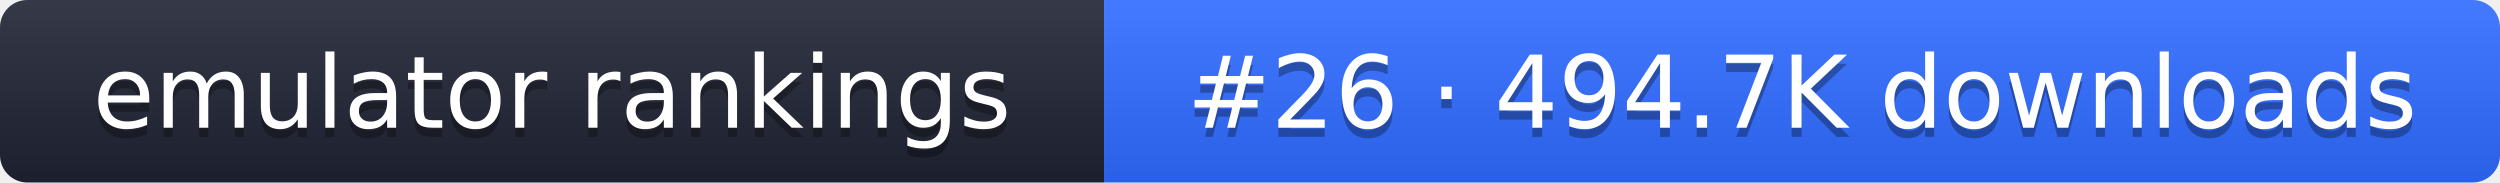
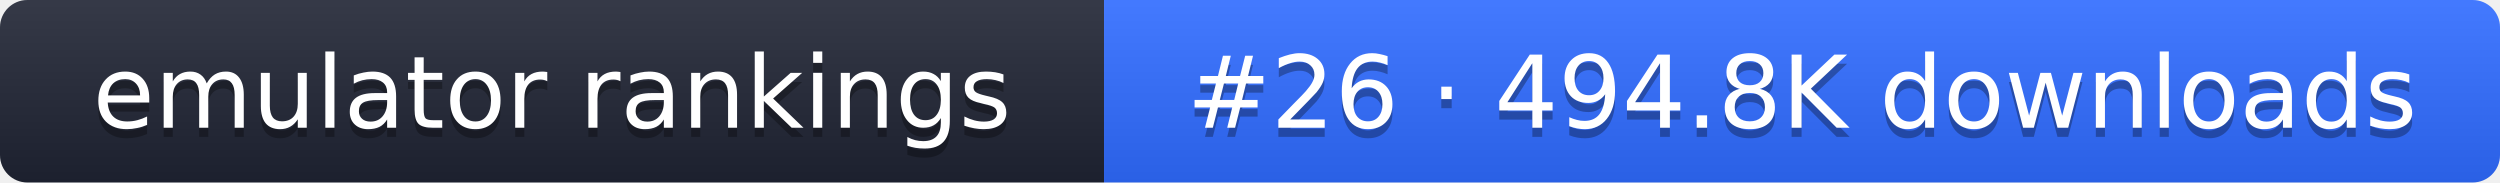
- <svg xmlns="http://www.w3.org/2000/svg" width="274" height="20" role="img" aria-label="emulator rankings: #26 · 494.7K downloads">
+ <svg xmlns="http://www.w3.org/2000/svg" width="274" height="20" role="img" aria-label="emulator rankings: #26 · 494.8K downloads">
  <linearGradient id="g" x2="0" y2="100%">
    <stop offset="0" stop-color="#fff" stop-opacity=".1" />
    <stop offset="1" stop-opacity=".1" />
  </linearGradient>
  <clipPath id="r">
    <rect width="274" height="20" rx="3" fill="#fff" />
  </clipPath>
  <g clip-path="url(#r)">
    <rect width="121" height="20" fill="#1f2433" />
    <rect x="121" width="153" height="20" fill="#2f6bff" />
    <rect width="274" height="20" fill="url(#g)" />
  </g>
  <g fill="#fff" text-anchor="middle" font-family="Verdana,DejaVu Sans,sans-serif" font-size="11">
    <text x="60.5" y="15" fill="#010101" fill-opacity=".3">emulator rankings</text>
    <text x="60.5" y="14">emulator rankings</text>
-     <text x="197.5" y="15" fill="#010101" fill-opacity=".3">#26 · 494.7K downloads</text>
-     <text x="197.5" y="14">#26 · 494.7K downloads</text>
+     <text x="197.5" y="15" fill="#010101" fill-opacity=".3">#26 · 494.8K downloads</text>
+     <text x="197.5" y="14">#26 · 494.8K downloads</text>
  </g>
</svg>
